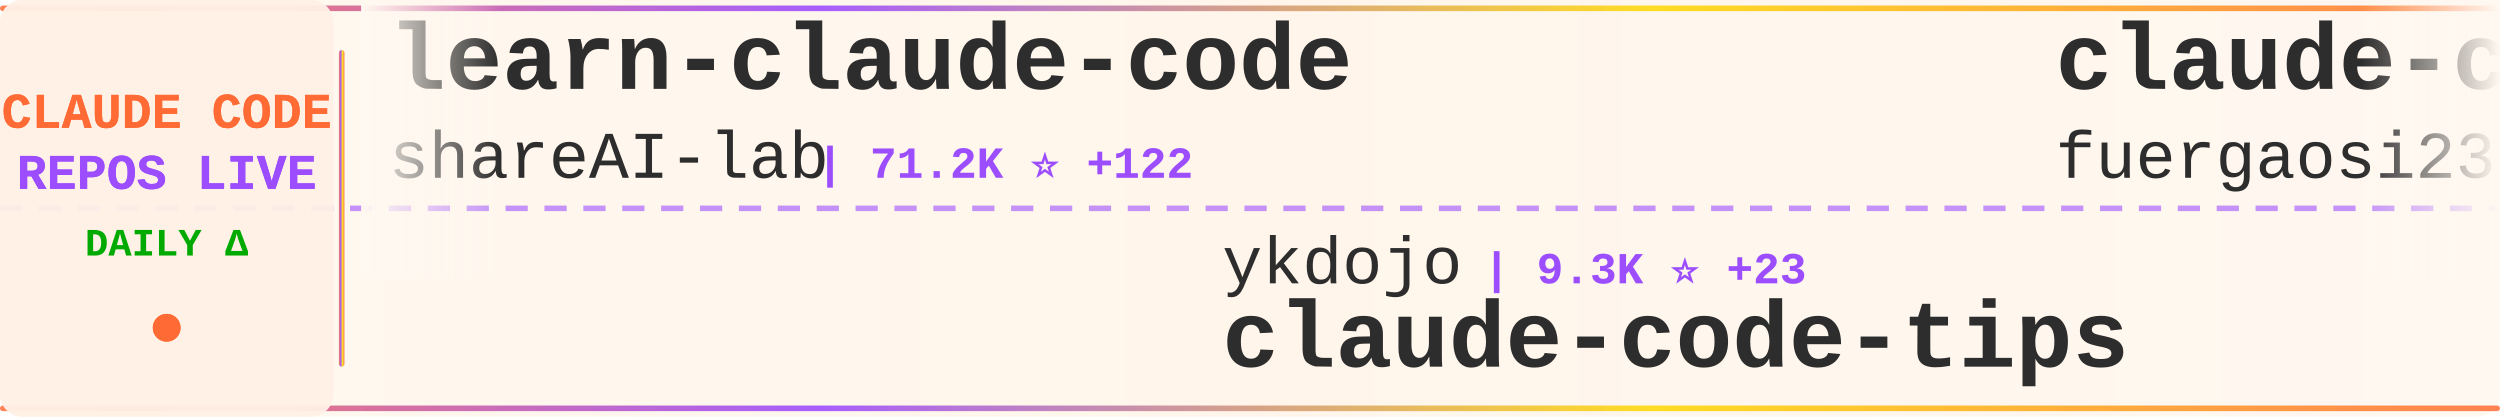
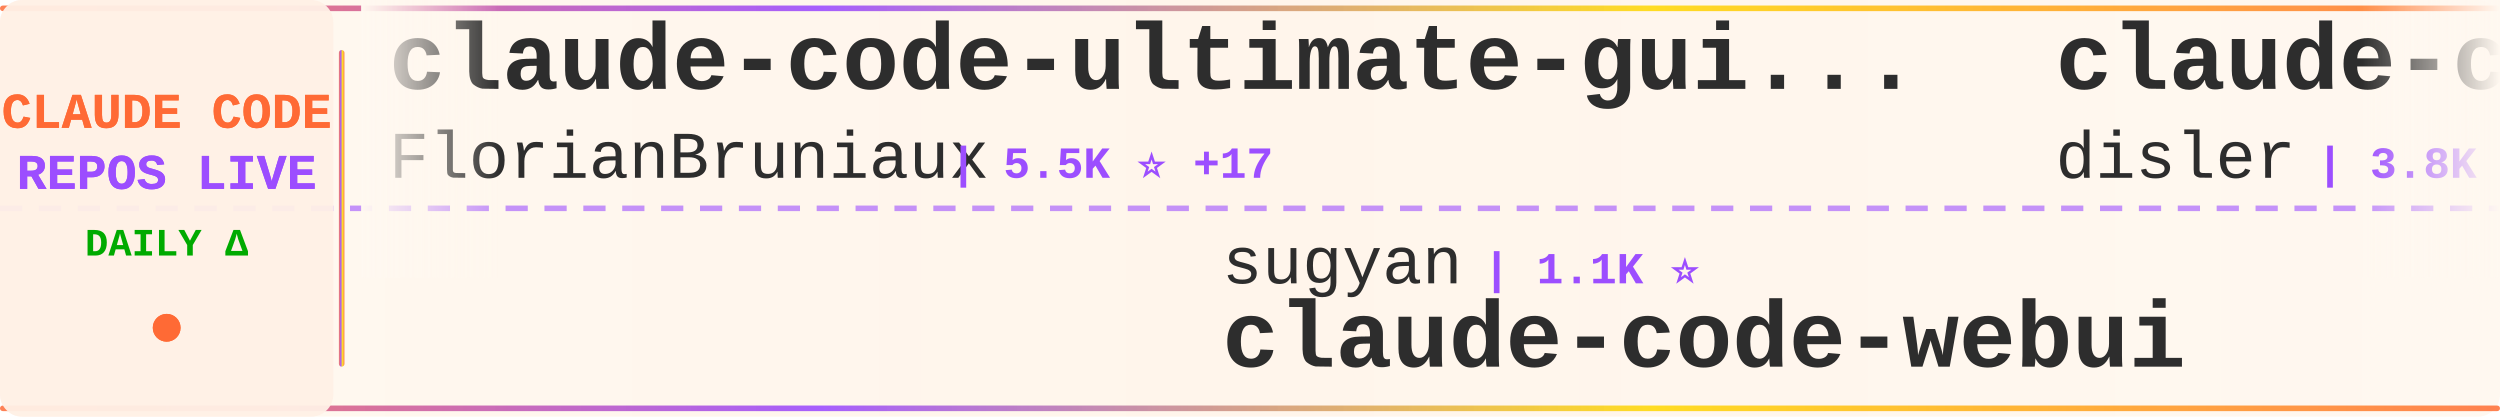
<svg xmlns="http://www.w3.org/2000/svg" width="900" height="150">
  <defs>
    <linearGradient id="tickerBg" x1="0%" y1="0%" x2="100%" y2="0%">
      <stop offset="0%" style="stop-color:#fff8f0;stop-opacity:0.98" />
      <stop offset="50%" style="stop-color:#fff5eb;stop-opacity:1" />
      <stop offset="100%" style="stop-color:#fff8f0;stop-opacity:0.98" />
    </linearGradient>
    <linearGradient id="borderGrad" x1="0%" y1="0%" x2="100%" y2="0%">
      <stop offset="0%" style="stop-color:#FF6B35;stop-opacity:0.85">
        <animate attributeName="stop-opacity" values="0.85;1;0.85" dur="2s" repeatCount="indefinite" />
      </stop>
      <stop offset="33%" style="stop-color:#9C4EFF;stop-opacity:0.9">
        <animate attributeName="stop-opacity" values="0.9;1;0.9" dur="2.2s" repeatCount="indefinite" />
      </stop>
      <stop offset="66%" style="stop-color:#FFD700;stop-opacity:0.85">
        <animate attributeName="stop-opacity" values="0.85;1;0.85" dur="1.8s" repeatCount="indefinite" />
      </stop>
      <stop offset="100%" style="stop-color:#FF6B35;stop-opacity:0.85">
        <animate attributeName="stop-opacity" values="0.85;1;0.85" dur="2s" repeatCount="indefinite" />
      </stop>
    </linearGradient>
    <filter id="textGlow">
      <feGaussianBlur stdDeviation="0.15" result="coloredBlur" />
      <feMerge>
        <feMergeNode in="coloredBlur" />
        <feMergeNode in="SourceGraphic" />
      </feMerge>
    </filter>
    <filter id="metricGlow">
      <feGaussianBlur stdDeviation="0.2" result="coloredBlur" />
      <feMerge>
        <feMergeNode in="coloredBlur" />
        <feMergeNode in="SourceGraphic" />
      </feMerge>
    </filter>
    <linearGradient id="leftFade" x1="0%" y1="0%" x2="100%" y2="0%">
      <stop offset="0%" style="stop-color:#fff8f0;stop-opacity:1" />
      <stop offset="100%" style="stop-color:#fff8f0;stop-opacity:0" />
    </linearGradient>
    <linearGradient id="rightFade" x1="0%" y1="0%" x2="100%" y2="0%">
      <stop offset="0%" style="stop-color:#fff8f0;stop-opacity:0" />
      <stop offset="100%" style="stop-color:#fff8f0;stop-opacity:1" />
    </linearGradient>
  </defs>
  <rect width="900" height="150" fill="url(#tickerBg)" rx="8" />
  <rect x="0" y="2" width="900" height="2" fill="url(#borderGrad)" rx="1" />
  <rect x="0" y="146" width="900" height="2" fill="url(#borderGrad)" rx="1" />
  <line x1="0" y1="75" x2="900" y2="75" stroke="#9C4EFF" stroke-width="2" stroke-dasharray="8 6" opacity="0.6" />
  <rect x="0" y="0" width="120" height="150" fill="#fff0e6" opacity="0.95" rx="8" />
  <text x="60" y="46" font-family="'Courier New', monospace" font-size="18" font-weight="bold" fill="#FF6B35" text-anchor="middle" filter="url(#textGlow)">
    CLAUDE CODE
  </text>
  <text x="60" y="68" font-family="'Courier New', monospace" font-size="18" font-weight="bold" fill="#9C4EFF" text-anchor="middle" filter="url(#textGlow)">
    REPOS LIVE
  </text>
  <text x="60" y="92" font-family="'Courier New', monospace" font-size="14" font-weight="bold" fill="#00aa00" text-anchor="middle">
    DAILY Δ
  </text>
  <circle cx="60" cy="118" r="5" fill="#FF6B35" filter="url(#metricGlow)">
    <animate attributeName="r" values="4;6;4" dur="1.5s" repeatCount="indefinite" />
    <animate attributeName="opacity" values="0.6;1;0.6" dur="1.5s" repeatCount="indefinite" />
  </circle>
  <rect x="122" y="18" width="2" height="114" fill="url(#borderGrad)" rx="1" />
  <clipPath id="tickerClip">
    <rect x="130" y="0" width="770" height="150" />
  </clipPath>
  <g clip-path="url(#tickerClip)">
    <g id="tickerItems">
      <animateTransform attributeName="transform" attributeType="XML" type="translate" from="0 0" to="-3000 0" dur="54s" repeatCount="indefinite" />
      <g transform="translate(0, 0)">
-         <text x="140" y="32" font-family="'Courier New', monospace" font-size="34" font-weight="bold" fill="#2d2d2d">learn-claude-code</text>
-         <text x="140" y="64" font-family="'Courier New', monospace" font-size="24" font-weight="normal" fill="#2d2d2d" opacity="1.0">shareAI-lab</text>
-         <text x="294" y="64" font-family="'Courier New', monospace" font-size="16" font-weight="bold" fill="#9C4EFF"> | 71.2K ⭐ +122</text>
+         <text x="140" y="32" font-family="'Courier New', monospace" font-size="34" font-weight="bold" fill="#2d2d2d">claude-code-ultimate-gui...</text>
+         <text x="140" y="64" font-family="'Courier New', monospace" font-size="24" font-weight="normal" fill="#2d2d2d" opacity="1.0">FlorianBruniaux</text>
+         <text x="342" y="64" font-family="'Courier New', monospace" font-size="16" font-weight="bold" fill="#9C4EFF"> | 5.5K ⭐ +17</text>
      </g>
      <g transform="translate(300, 0)">
+         <text x="140" y="102" font-family="'Courier New', monospace" font-size="24" font-weight="normal" fill="#2d2d2d" opacity="1.0">sugyan</text>
+         <text x="234" y="102" font-family="'Courier New', monospace" font-size="16" font-weight="bold" fill="#9C4EFF"> | 1.1K ⭐</text>
+         <text x="140" y="132" font-family="'Courier New', monospace" font-size="34" font-weight="bold" fill="#2d2d2d">claude-code-webui</text>
+       </g>
+       <g transform="translate(600, 0)">
+         <text x="140" y="32" font-family="'Courier New', monospace" font-size="34" font-weight="bold" fill="#2d2d2d">claude-code-hooks-master...</text>
+         <text x="140" y="64" font-family="'Courier New', monospace" font-size="24" font-weight="normal" fill="#2d2d2d" opacity="1.0">disler</text>
+         <text x="234" y="64" font-family="'Courier New', monospace" font-size="16" font-weight="bold" fill="#9C4EFF"> | 3.8K ⭐</text>
+       </g>
+       <g transform="translate(900, 0)">
        <text x="140" y="102" font-family="'Courier New', monospace" font-size="24" font-weight="normal" fill="#2d2d2d" opacity="1.0">ykdojo</text>
-         <text x="234" y="102" font-family="'Courier New', monospace" font-size="16" font-weight="bold" fill="#9C4EFF"> | 9.3K ⭐ +23</text>
+         <text x="234" y="102" font-family="'Courier New', monospace" font-size="16" font-weight="bold" fill="#9C4EFF"> | 9.3K ⭐ +21</text>
        <text x="140" y="132" font-family="'Courier New', monospace" font-size="34" font-weight="bold" fill="#2d2d2d">claude-code-tips</text>
      </g>
-       <g transform="translate(600, 0)">
-         <text x="140" y="32" font-family="'Courier New', monospace" font-size="34" font-weight="bold" fill="#2d2d2d">claude-code-proxy</text>
-         <text x="140" y="64" font-family="'Courier New', monospace" font-size="24" font-weight="normal" fill="#2d2d2d" opacity="1.0">fuergaosi233</text>
-         <text x="306" y="64" font-family="'Courier New', monospace" font-size="16" font-weight="bold" fill="#9C4EFF"> | 2.7K ⭐ +4</text>
-       </g>
-       <g transform="translate(900, 0)">
-         <text x="140" y="102" font-family="'Courier New', monospace" font-size="24" font-weight="normal" fill="#2d2d2d" opacity="1.0">huangjia2019</text>
-         <text x="306" y="102" font-family="'Courier New', monospace" font-size="16" font-weight="bold" fill="#9C4EFF"> | 985 ⭐ +5</text>
-         <text x="140" y="132" font-family="'Courier New', monospace" font-size="34" font-weight="bold" fill="#2d2d2d">claude-code-engineering</text>
-       </g>
      <g transform="translate(1200, 0)">
-         <text x="140" y="32" font-family="'Courier New', monospace" font-size="34" font-weight="bold" fill="#2d2d2d">claude-code-source</text>
-         <text x="140" y="64" font-family="'Courier New', monospace" font-size="24" font-weight="normal" fill="#2d2d2d" opacity="1.0">hangsman</text>
-         <text x="258" y="64" font-family="'Courier New', monospace" font-size="16" font-weight="bold" fill="#9C4EFF"> | 787 ⭐</text>
+         <text x="140" y="32" font-family="'Courier New', monospace" font-size="34" font-weight="bold" fill="#2d2d2d">arcads-claude-code</text>
+         <text x="140" y="64" font-family="'Courier New', monospace" font-size="24" font-weight="normal" fill="#2d2d2d" opacity="1.0">krusemediallc</text>
+         <text x="318" y="64" font-family="'Courier New', monospace" font-size="16" font-weight="bold" fill="#9C4EFF"> | 1.0K ⭐ +4</text>
      </g>
      <g transform="translate(1500, 0)">
-         <text x="140" y="102" font-family="'Courier New', monospace" font-size="24" font-weight="normal" fill="#2d2d2d" opacity="1.0">VoltAgent</text>
-         <text x="270" y="102" font-family="'Courier New', monospace" font-size="16" font-weight="bold" fill="#9C4EFF"> | 23.4K ⭐ +49</text>
-         <text x="140" y="132" font-family="'Courier New', monospace" font-size="34" font-weight="bold" fill="#2d2d2d">awesome-claude-code-suba...</text>
+         <text x="140" y="102" font-family="'Courier New', monospace" font-size="24" font-weight="normal" fill="#2d2d2d" opacity="1.0">alejandrobalderas</text>
+         <text x="366" y="102" font-family="'Courier New', monospace" font-size="16" font-weight="bold" fill="#9C4EFF"> | 2.7K ⭐ +2</text>
+         <text x="140" y="132" font-family="'Courier New', monospace" font-size="34" font-weight="bold" fill="#2d2d2d">claude-code-from-source</text>
      </g>
      <g transform="translate(1800, 0)">
-         <text x="140" y="32" font-family="'Courier New', monospace" font-size="34" font-weight="bold" fill="#2d2d2d">claude-code-local</text>
-         <text x="140" y="64" font-family="'Courier New', monospace" font-size="24" font-weight="normal" fill="#2d2d2d" opacity="1.0">nicedreamzapp</text>
-         <text x="318" y="64" font-family="'Courier New', monospace" font-size="16" font-weight="bold" fill="#9C4EFF"> | 2.9K ⭐ +7</text>
+         <text x="140" y="32" font-family="'Courier New', monospace" font-size="34" font-weight="bold" fill="#2d2d2d">claude-code-telegram</text>
+         <text x="140" y="64" font-family="'Courier New', monospace" font-size="24" font-weight="normal" fill="#2d2d2d" opacity="1.0">RichardAtCT</text>
+         <text x="294" y="64" font-family="'Courier New', monospace" font-size="16" font-weight="bold" fill="#9C4EFF"> | 2.7K ⭐ +2</text>
      </g>
      <g transform="translate(2100, 0)">
-         <text x="140" y="102" font-family="'Courier New', monospace" font-size="24" font-weight="normal" fill="#2d2d2d" opacity="1.0">xu-xiang</text>
-         <text x="258" y="102" font-family="'Courier New', monospace" font-size="16" font-weight="bold" fill="#9C4EFF"> | 1.7K ⭐ +6</text>
-         <text x="140" y="132" font-family="'Courier New', monospace" font-size="34" font-weight="bold" fill="#2d2d2d">everything-claude-code-z...</text>
+         <text x="140" y="102" font-family="'Courier New', monospace" font-size="24" font-weight="normal" fill="#2d2d2d" opacity="1.0">hangsman</text>
+         <text x="258" y="102" font-family="'Courier New', monospace" font-size="16" font-weight="bold" fill="#9C4EFF"> | 787 ⭐</text>
+         <text x="140" y="132" font-family="'Courier New', monospace" font-size="34" font-weight="bold" fill="#2d2d2d">claude-code-source</text>
      </g>
      <g transform="translate(2400, 0)">
-         <text x="140" y="32" font-family="'Courier New', monospace" font-size="34" font-weight="bold" fill="#2d2d2d">pi-vs-claude-code</text>
-         <text x="140" y="64" font-family="'Courier New', monospace" font-size="24" font-weight="normal" fill="#2d2d2d" opacity="1.0">disler</text>
-         <text x="234" y="64" font-family="'Courier New', monospace" font-size="16" font-weight="bold" fill="#9C4EFF"> | 1.5K ⭐ +6</text>
+         <text x="140" y="32" font-family="'Courier New', monospace" font-size="34" font-weight="bold" fill="#2d2d2d">edmunds-claude-code</text>
+         <text x="140" y="64" font-family="'Courier New', monospace" font-size="24" font-weight="normal" fill="#2d2d2d" opacity="1.0">edmund-io</text>
+         <text x="270" y="64" font-family="'Courier New', monospace" font-size="16" font-weight="bold" fill="#9C4EFF"> | 1.5K ⭐ +1</text>
      </g>
      <g transform="translate(2700, 0)">
-         <text x="140" y="102" font-family="'Courier New', monospace" font-size="24" font-weight="normal" fill="#2d2d2d" opacity="1.0">lintsinghua</text>
-         <text x="294" y="102" font-family="'Courier New', monospace" font-size="16" font-weight="bold" fill="#9C4EFF"> | 3.9K ⭐ +6</text>
-         <text x="140" y="132" font-family="'Courier New', monospace" font-size="34" font-weight="bold" fill="#2d2d2d">claude-code-book</text>
+         <text x="140" y="102" font-family="'Courier New', monospace" font-size="24" font-weight="normal" fill="#2d2d2d" opacity="1.0">centminmod</text>
+         <text x="282" y="102" font-family="'Courier New', monospace" font-size="16" font-weight="bold" fill="#9C4EFF"> | 2.5K ⭐ +4</text>
+         <text x="140" y="132" font-family="'Courier New', monospace" font-size="34" font-weight="bold" fill="#2d2d2d">my-claude-code-setup</text>
      </g>
      <g transform="translate(3000, 0)">
-         <text x="140" y="32" font-family="'Courier New', monospace" font-size="34" font-weight="bold" fill="#2d2d2d">learn-claude-code</text>
-         <text x="140" y="64" font-family="'Courier New', monospace" font-size="24" font-weight="normal" fill="#2d2d2d" opacity="1.0">shareAI-lab</text>
-         <text x="294" y="64" font-family="'Courier New', monospace" font-size="16" font-weight="bold" fill="#9C4EFF"> | 71.2K ⭐ +122</text>
+         <text x="140" y="32" font-family="'Courier New', monospace" font-size="34" font-weight="bold" fill="#2d2d2d">claude-code-ultimate-gui...</text>
+         <text x="140" y="64" font-family="'Courier New', monospace" font-size="24" font-weight="normal" fill="#2d2d2d" opacity="1.0">FlorianBruniaux</text>
+         <text x="342" y="64" font-family="'Courier New', monospace" font-size="16" font-weight="bold" fill="#9C4EFF"> | 5.5K ⭐ +17</text>
      </g>
      <g transform="translate(3300, 0)">
-         <text x="140" y="102" font-family="'Courier New', monospace" font-size="24" font-weight="normal" fill="#2d2d2d" opacity="1.0">ykdojo</text>
-         <text x="234" y="102" font-family="'Courier New', monospace" font-size="16" font-weight="bold" fill="#9C4EFF"> | 9.3K ⭐ +23</text>
-         <text x="140" y="132" font-family="'Courier New', monospace" font-size="34" font-weight="bold" fill="#2d2d2d">claude-code-tips</text>
+         <text x="140" y="102" font-family="'Courier New', monospace" font-size="24" font-weight="normal" fill="#2d2d2d" opacity="1.0">sugyan</text>
+         <text x="234" y="102" font-family="'Courier New', monospace" font-size="16" font-weight="bold" fill="#9C4EFF"> | 1.1K ⭐</text>
+         <text x="140" y="132" font-family="'Courier New', monospace" font-size="34" font-weight="bold" fill="#2d2d2d">claude-code-webui</text>
      </g>
      <g transform="translate(3600, 0)">
-         <text x="140" y="32" font-family="'Courier New', monospace" font-size="34" font-weight="bold" fill="#2d2d2d">claude-code-proxy</text>
-         <text x="140" y="64" font-family="'Courier New', monospace" font-size="24" font-weight="normal" fill="#2d2d2d" opacity="1.0">fuergaosi233</text>
-         <text x="306" y="64" font-family="'Courier New', monospace" font-size="16" font-weight="bold" fill="#9C4EFF"> | 2.7K ⭐ +4</text>
+         <text x="140" y="32" font-family="'Courier New', monospace" font-size="34" font-weight="bold" fill="#2d2d2d">claude-code-hooks-master...</text>
+         <text x="140" y="64" font-family="'Courier New', monospace" font-size="24" font-weight="normal" fill="#2d2d2d" opacity="1.0">disler</text>
+         <text x="234" y="64" font-family="'Courier New', monospace" font-size="16" font-weight="bold" fill="#9C4EFF"> | 3.8K ⭐</text>
      </g>
      <g transform="translate(3900, 0)">
-         <text x="140" y="102" font-family="'Courier New', monospace" font-size="24" font-weight="normal" fill="#2d2d2d" opacity="1.0">huangjia2019</text>
-         <text x="306" y="102" font-family="'Courier New', monospace" font-size="16" font-weight="bold" fill="#9C4EFF"> | 985 ⭐ +5</text>
-         <text x="140" y="132" font-family="'Courier New', monospace" font-size="34" font-weight="bold" fill="#2d2d2d">claude-code-engineering</text>
+         <text x="140" y="102" font-family="'Courier New', monospace" font-size="24" font-weight="normal" fill="#2d2d2d" opacity="1.0">ykdojo</text>
+         <text x="234" y="102" font-family="'Courier New', monospace" font-size="16" font-weight="bold" fill="#9C4EFF"> | 9.3K ⭐ +21</text>
+         <text x="140" y="132" font-family="'Courier New', monospace" font-size="34" font-weight="bold" fill="#2d2d2d">claude-code-tips</text>
      </g>
    </g>
  </g>
  <rect x="130" y="0" width="50" height="100" fill="url(#leftFade)" />
  <rect x="850" y="0" width="50" height="100" fill="url(#rightFade)" />
</svg>
